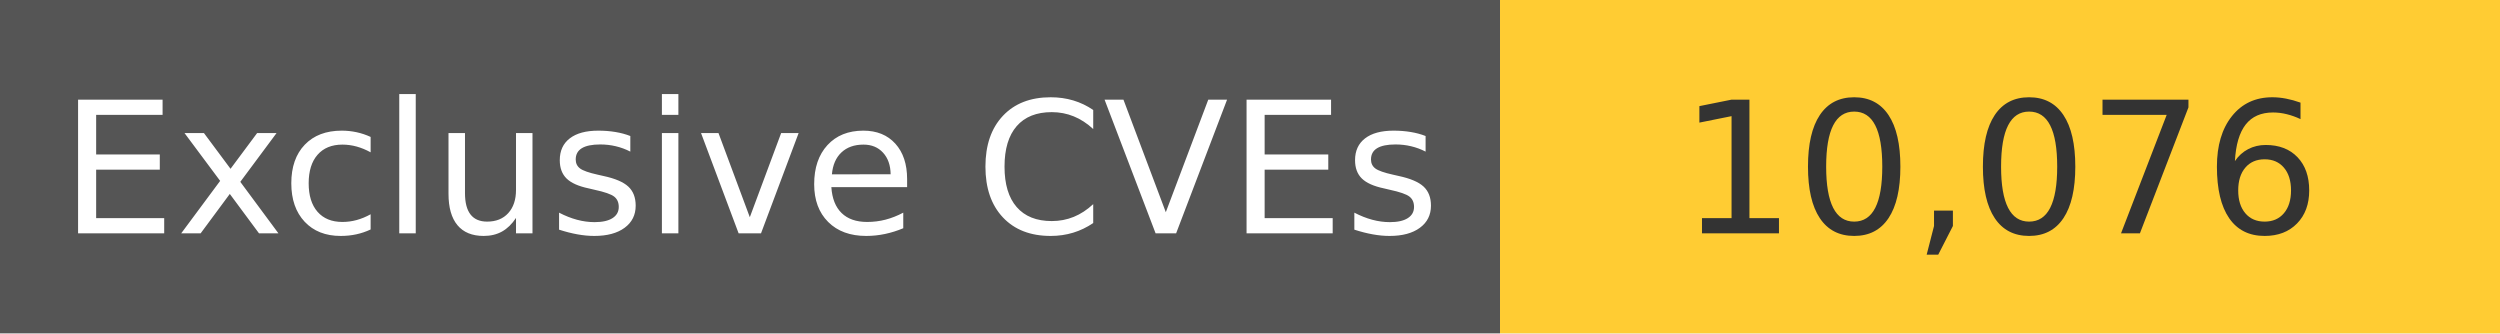
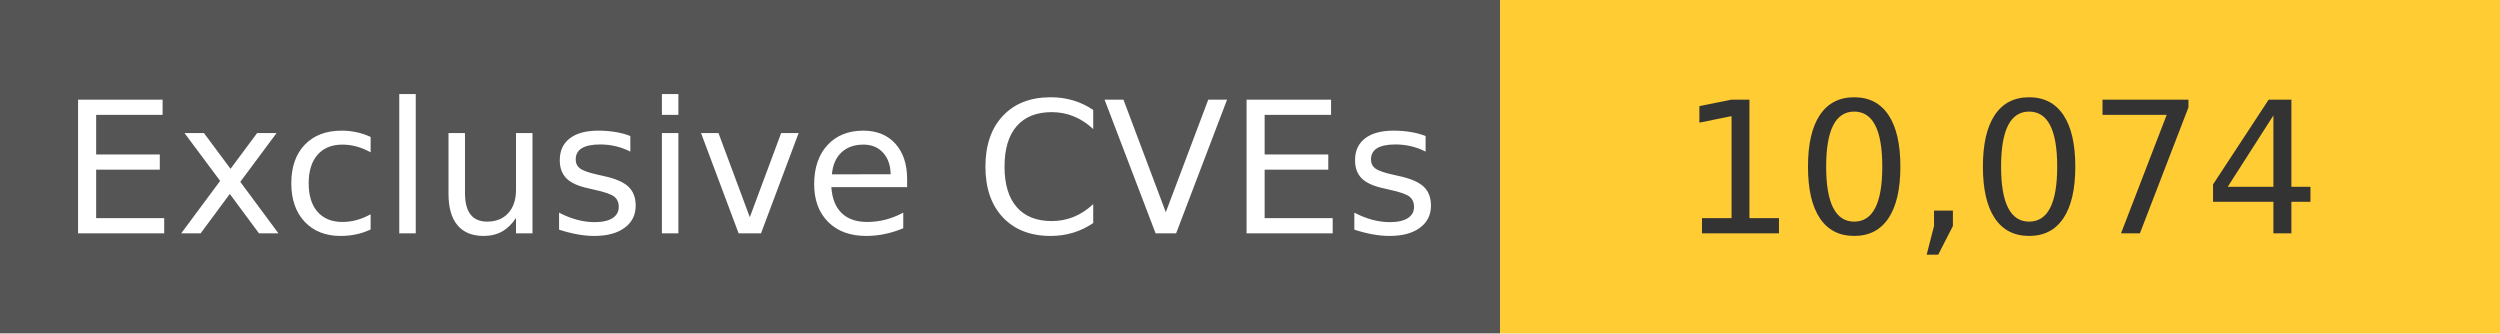
<svg xmlns="http://www.w3.org/2000/svg" width="150" height="20" role="img">
  <linearGradient id="s" x2="0" y2="100%">
    <stop offset="0" stop-color="#bbb" stop-opacity=".1" />
    <stop offset="1" stop-opacity=".1" />
  </linearGradient>
  <g>
    <rect width="90" height="20" fill="#555" />
    <rect x="90" width="267" height="20" fill="#ffcc33" />
  </g>
  <g fill="#fff" text-anchor="middle" font-family="Verdana,Geneva,DejaVu Sans,sans-serif" text-rendering="geometricPrecision" font-size="110">
    <text x="450" y="140" transform="scale(.1)" fill="#fff">
            Exclusive CVEs
        </text>
    <text x="1200" y="140" transform="scale(.1)" fill="#333">
-             10,076
+             10,074
        </text>
  </g>
</svg>
